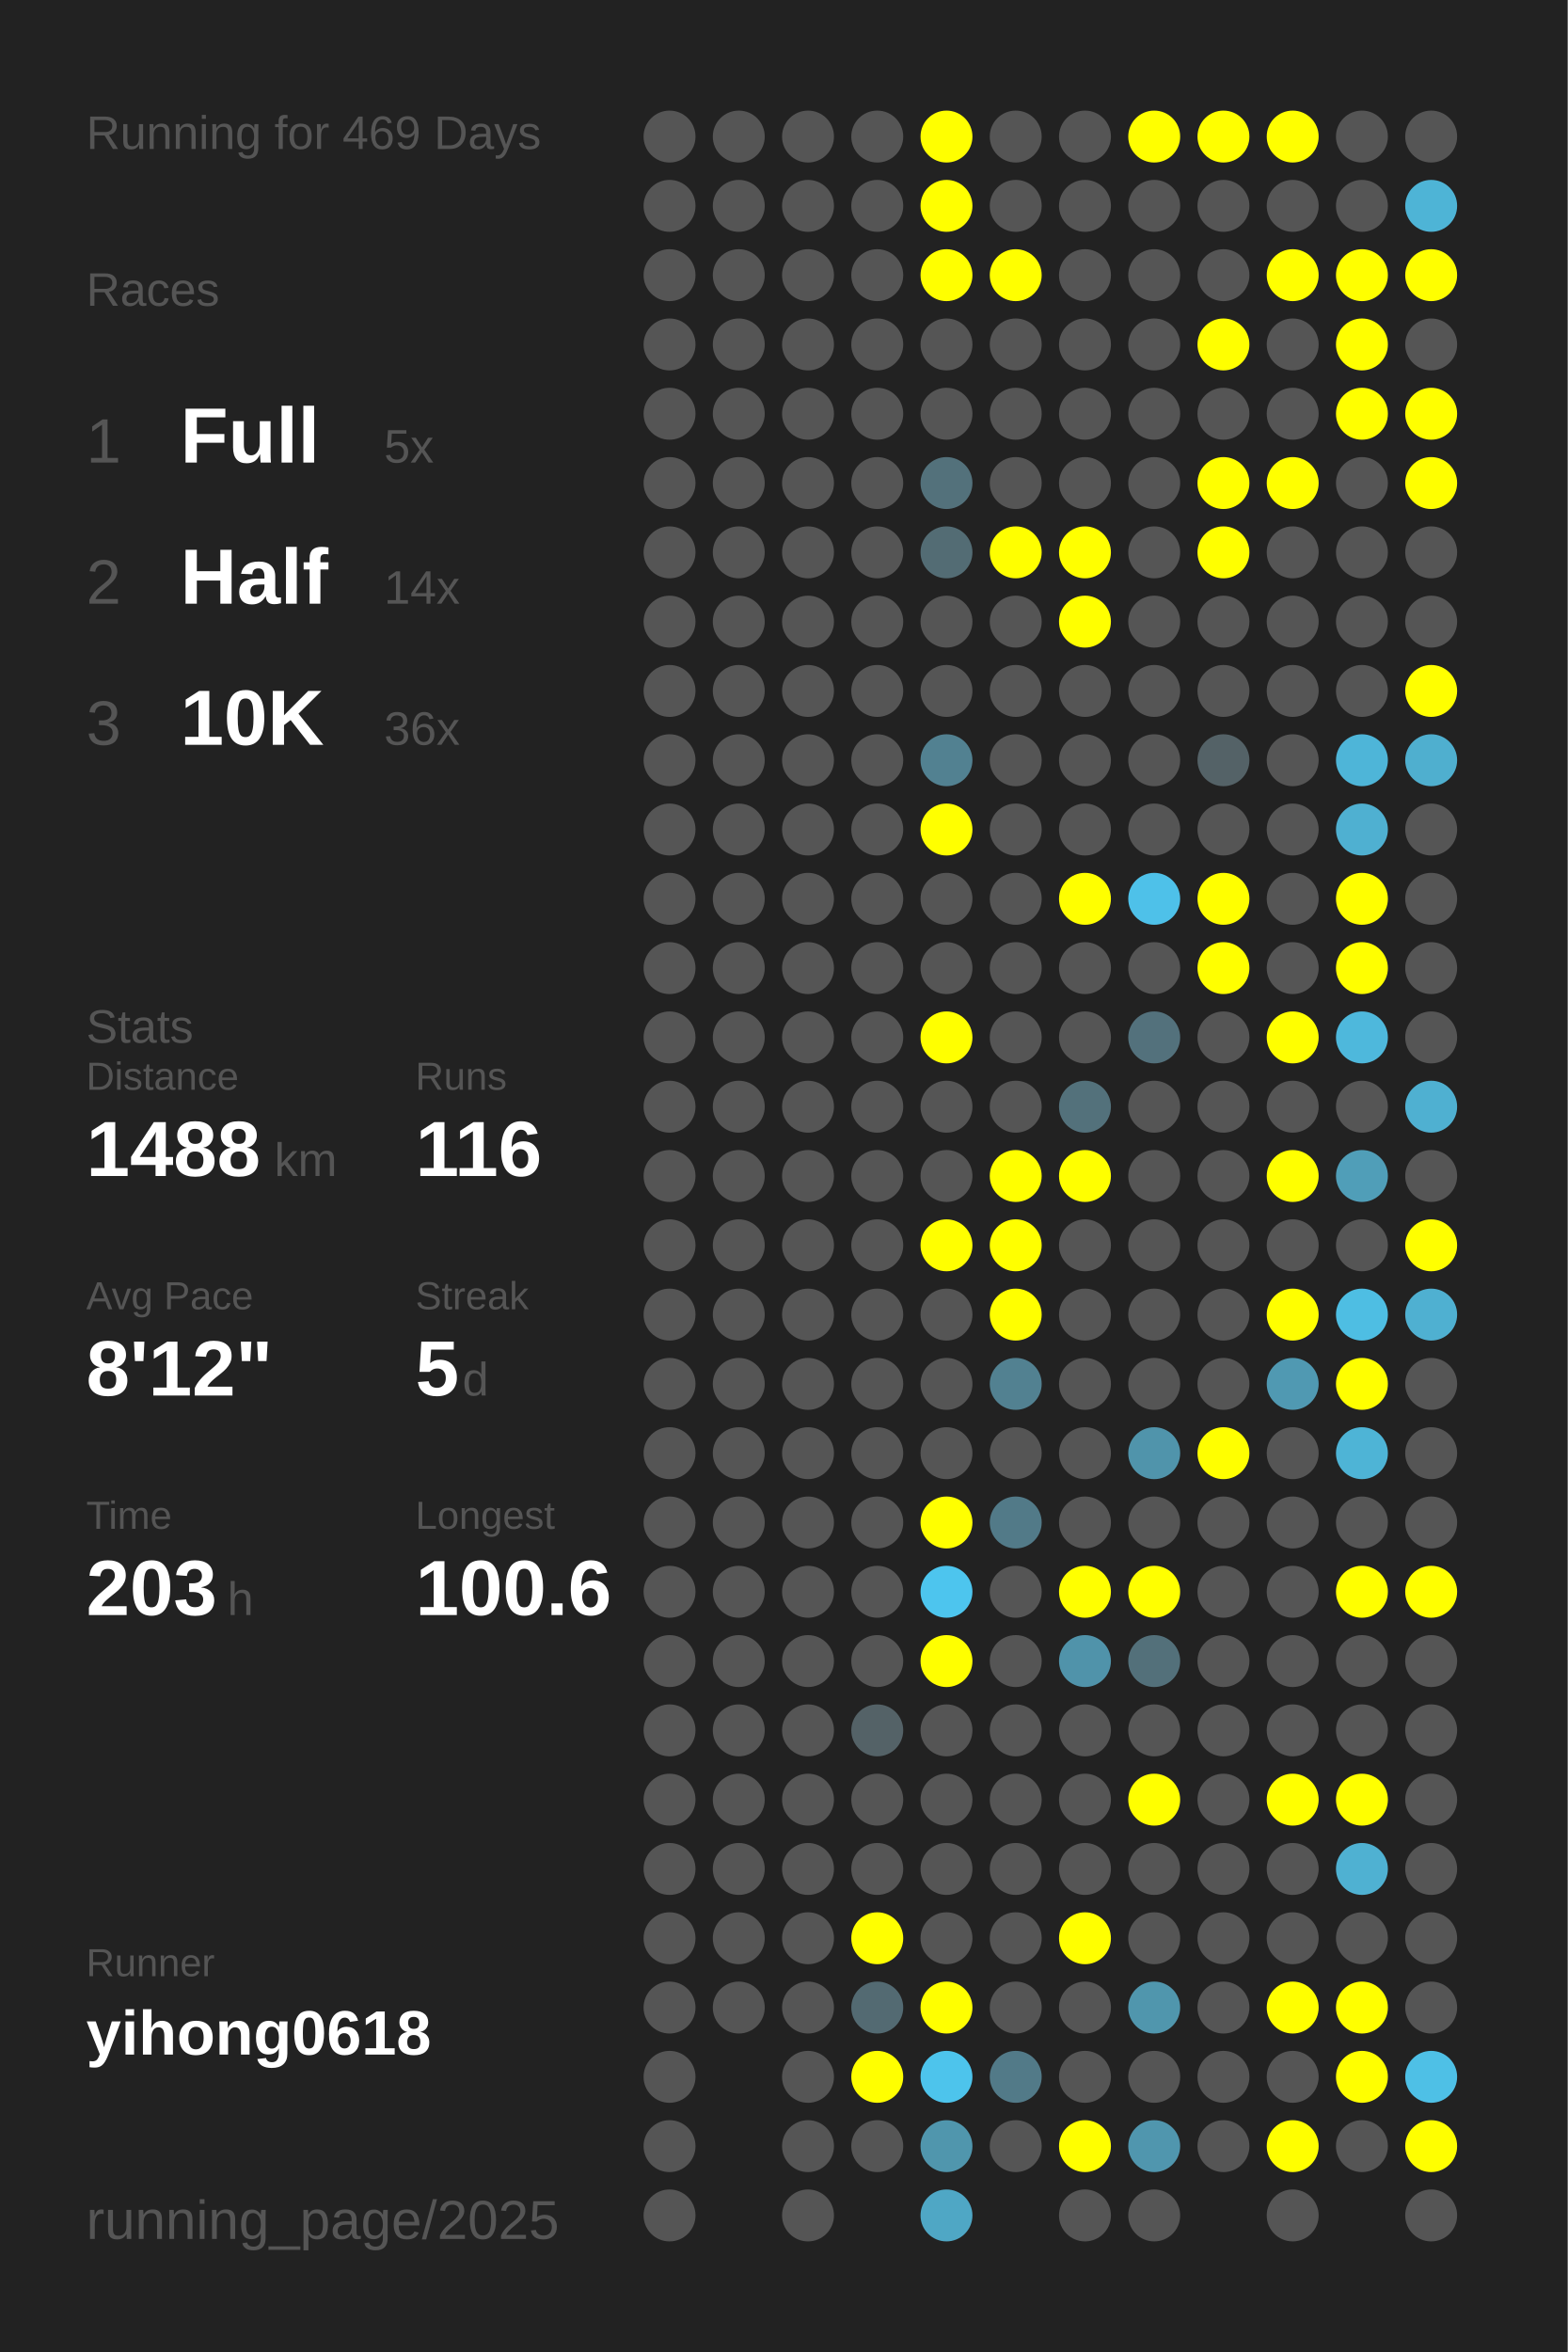
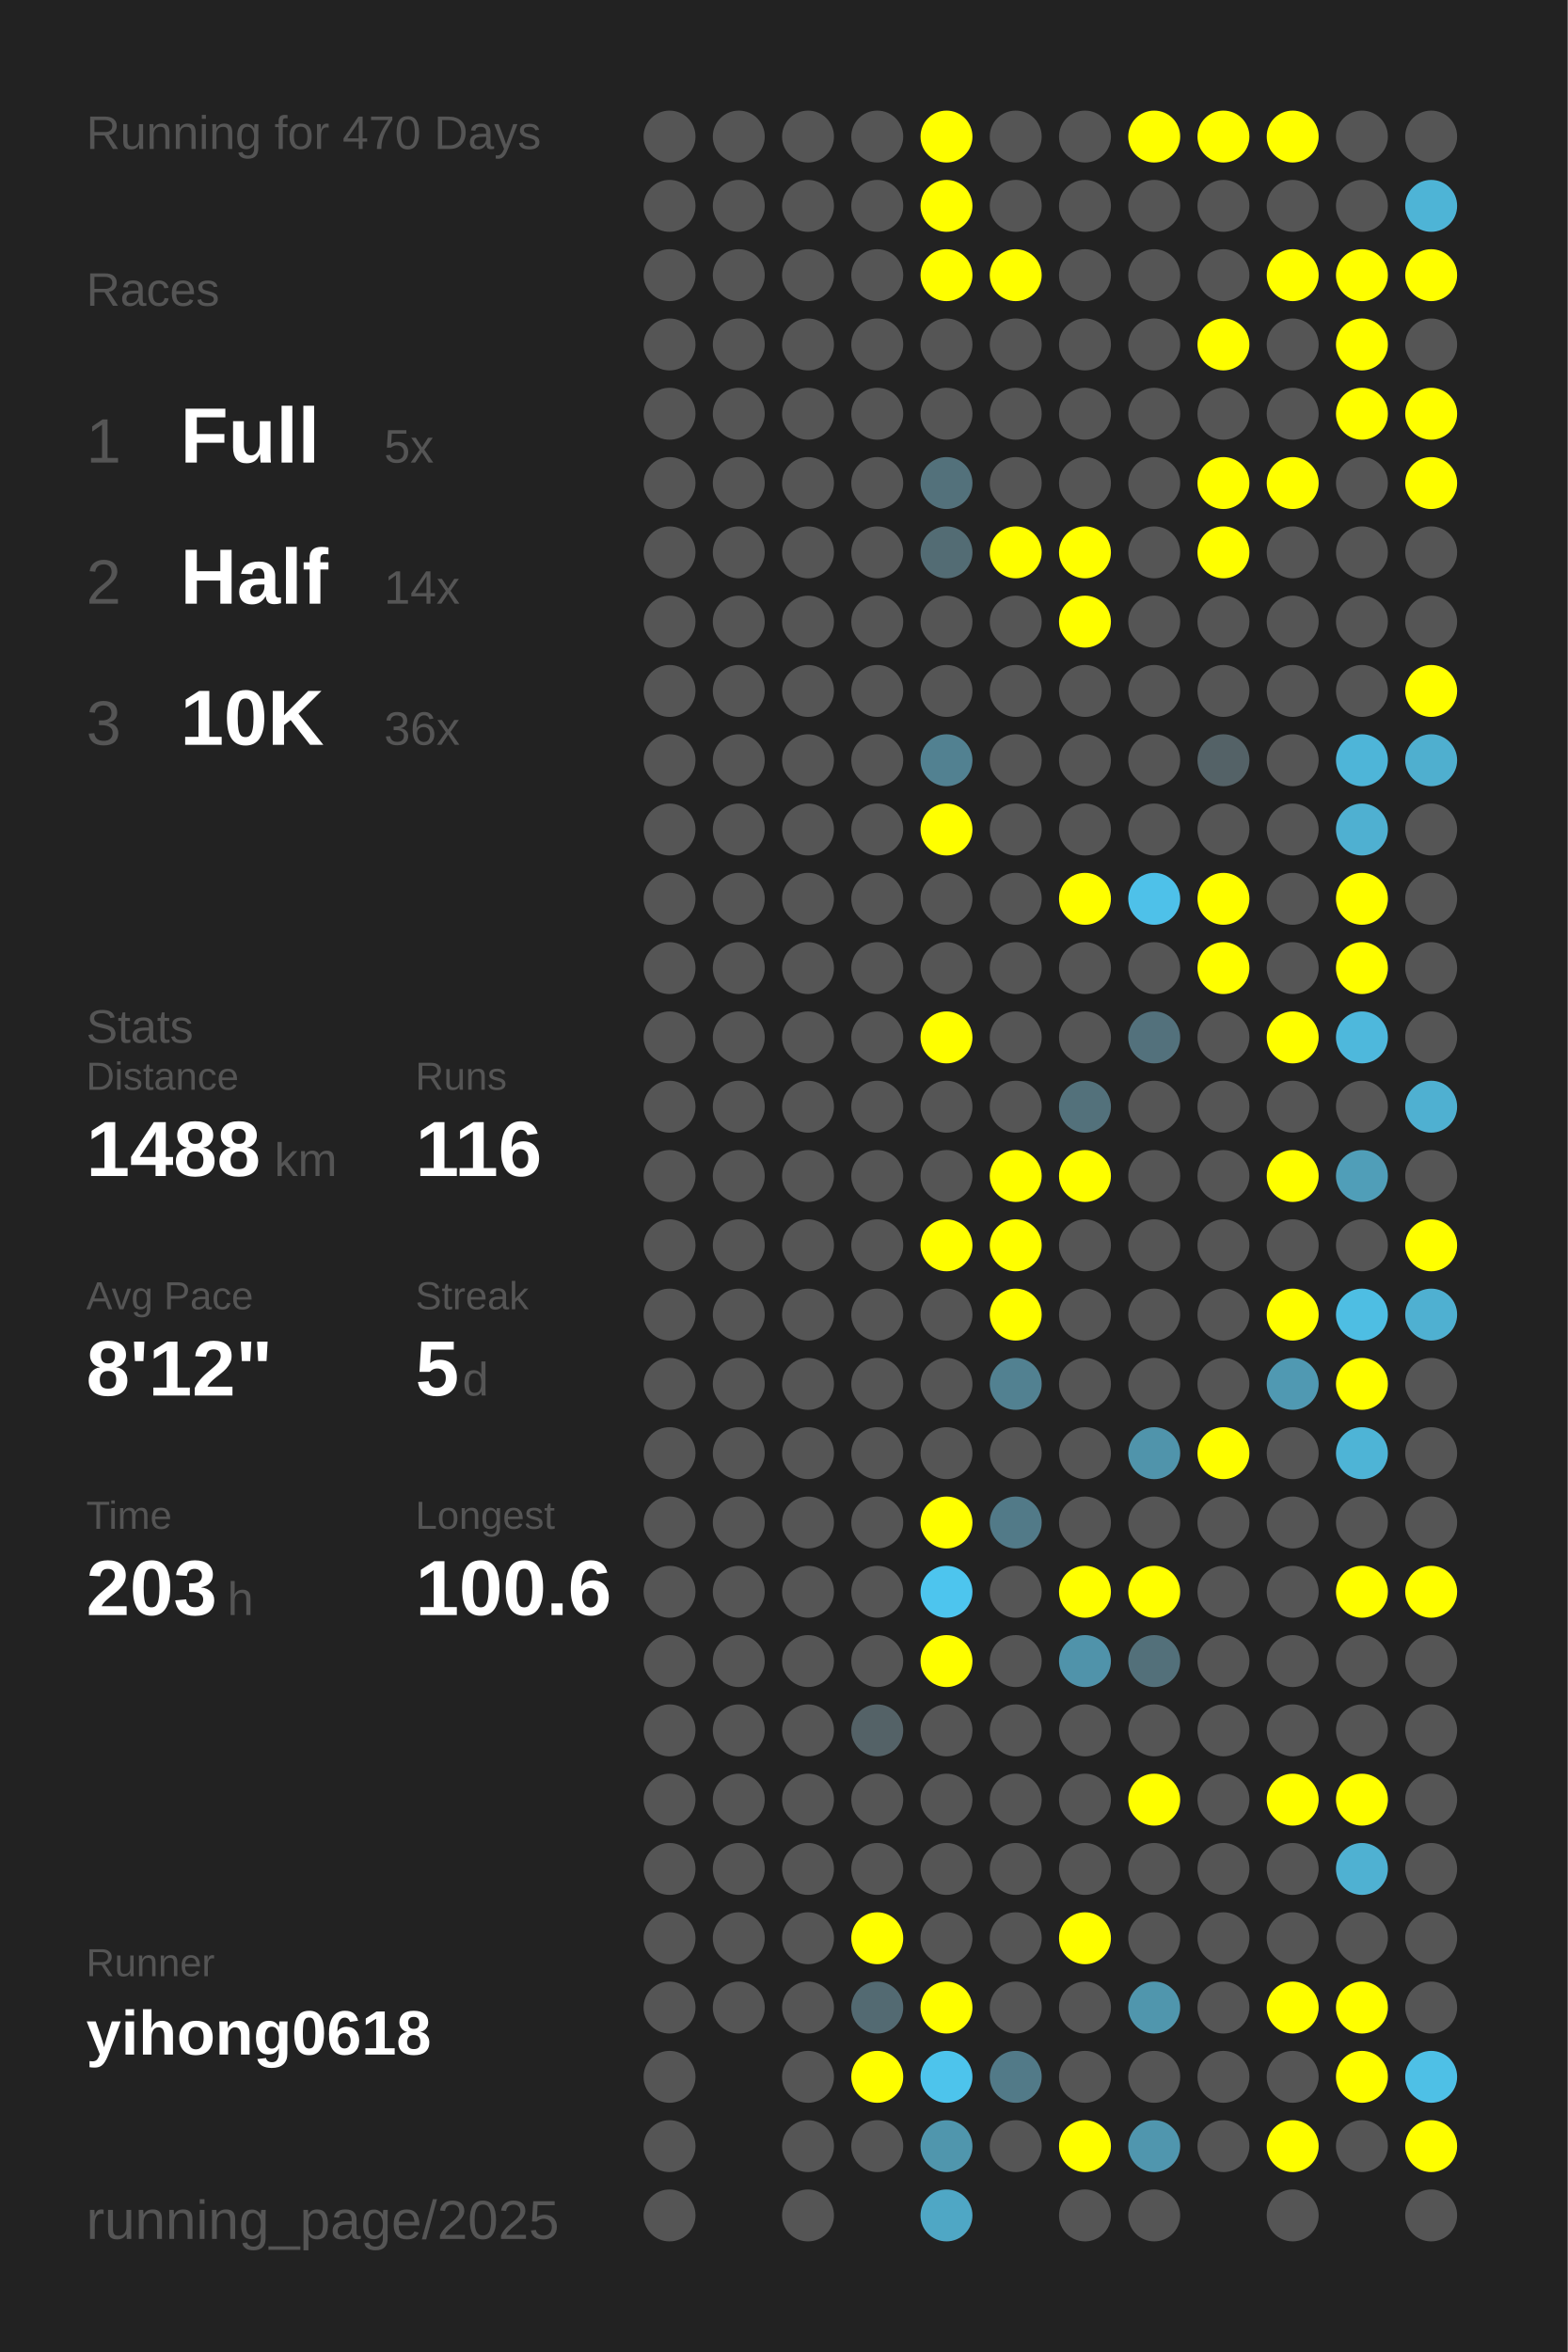
<svg xmlns="http://www.w3.org/2000/svg" baseProfile="full" height="300mm" version="1.1" viewBox="0,0,200,300" width="200mm">
  <defs />
  <rect fill="#222222" height="300" width="200" x="0" y="0" />
-   <text fill="#555555" style="font-size:6px; font-family:Arial;" x="11" y="19">Running for 469 Days</text>
+   <text fill="#555555" style="font-size:6px; font-family:Arial;" x="11" y="19">Running for 470 Days</text>
  <text fill="#555555" style="font-size:6px; font-family:Arial;" x="11" y="39">Races</text>
  <text fill="#555555" style="font-size:8px; font-family:Arial;" x="11" y="59">1</text>
  <text fill="#FFFFFF" style="font-size:10px; font-family:Arial; font-weight:bold;" x="23" y="59">Full</text>
  <text fill="#555555" style="font-size:6px; font-family:Arial;" x="49" y="59">5x</text>
  <text fill="#555555" style="font-size:8px; font-family:Arial;" x="11" y="77">2</text>
  <text fill="#FFFFFF" style="font-size:10px; font-family:Arial; font-weight:bold;" x="23" y="77">Half</text>
  <text fill="#555555" style="font-size:6px; font-family:Arial;" x="49" y="77">14x</text>
  <text fill="#555555" style="font-size:8px; font-family:Arial;" x="11" y="95">3</text>
  <text fill="#FFFFFF" style="font-size:10px; font-family:Arial; font-weight:bold;" x="23" y="95">10K</text>
  <text fill="#555555" style="font-size:6px; font-family:Arial;" x="49" y="95">36x</text>
  <text fill="#555555" style="font-size:6px; font-family:Arial;" x="11" y="133">Stats</text>
  <text fill="#555555" style="font-size:5px; font-family:Arial;" x="11" y="139">Distance</text>
  <text fill="#FFFFFF" style="font-size:10px; font-family:Arial; font-weight:bold;" x="11" y="150">1488</text>
  <text fill="#555555" style="font-size:6px; font-family:Arial;" x="35" y="150">km</text>
  <text fill="#555555" style="font-size:5px; font-family:Arial;" x="53" y="139">Runs</text>
  <text fill="#FFFFFF" style="font-size:10px; font-family:Arial; font-weight:bold;" x="53" y="150">116</text>
  <text fill="#555555" style="font-size:5px; font-family:Arial;" x="11" y="167">Avg Pace</text>
  <text fill="#FFFFFF" style="font-size:10px; font-family:Arial; font-weight:bold;" x="11" y="178">8'12"</text>
  <text fill="#555555" style="font-size:5px; font-family:Arial;" x="53" y="167">Streak</text>
  <text fill="#FFFFFF" style="font-size:10px; font-family:Arial; font-weight:bold;" x="53" y="178">5</text>
  <text fill="#555555" style="font-size:6px; font-family:Arial;" x="59" y="178">d</text>
  <text fill="#555555" style="font-size:5px; font-family:Arial;" x="11" y="195">Time</text>
  <text fill="#FFFFFF" style="font-size:10px; font-family:Arial; font-weight:bold;" x="11" y="206">203</text>
  <text fill="#555555" style="font-size:6px; font-family:Arial;" x="29" y="206">h</text>
  <text fill="#555555" style="font-size:5px; font-family:Arial;" x="53" y="195">Longest</text>
  <text fill="#FFFFFF" style="font-size:10px; font-family:Arial; font-weight:bold;" x="53" y="206">100.6</text>
  <text fill="#555555" style="font-size:5px; font-family:Arial;" x="11" y="252.065">Runner</text>
  <text fill="#FFFFFF" style="font-size:8px; font-family:Arial; font-weight:bold;" x="11" y="262.065">yihong0618</text>
  <text fill="#555555" style="font-size:7px; font-family:Arial;" x="11" y="285.581">running_page/2025</text>
  <circle cx="85.417" cy="17.419" fill="#555555" r="3.312" />
  <circle cx="85.417" cy="26.258" fill="#555555" r="3.312" />
  <circle cx="85.417" cy="35.097" fill="#555555" r="3.312" />
  <circle cx="85.417" cy="43.935" fill="#555555" r="3.312" />
  <circle cx="85.417" cy="52.774" fill="#555555" r="3.312" />
  <circle cx="85.417" cy="61.613" fill="#555555" r="3.312" />
  <circle cx="85.417" cy="70.452" fill="#555555" r="3.312" />
  <circle cx="85.417" cy="79.29" fill="#555555" r="3.312" />
  <circle cx="85.417" cy="88.129" fill="#555555" r="3.312" />
  <circle cx="85.417" cy="96.968" fill="#555555" r="3.312" />
  <circle cx="85.417" cy="105.806" fill="#555555" r="3.312" />
  <circle cx="85.417" cy="114.645" fill="#555555" r="3.312" />
  <circle cx="85.417" cy="123.484" fill="#555555" r="3.312" />
  <circle cx="85.417" cy="132.323" fill="#555555" r="3.312" />
  <circle cx="85.417" cy="141.161" fill="#555555" r="3.312" />
  <circle cx="85.417" cy="150" fill="#555555" r="3.312" />
  <circle cx="85.417" cy="158.839" fill="#555555" r="3.312" />
  <circle cx="85.417" cy="167.677" fill="#555555" r="3.312" />
  <circle cx="85.417" cy="176.516" fill="#555555" r="3.312" />
  <circle cx="85.417" cy="185.355" fill="#555555" r="3.312" />
  <circle cx="85.417" cy="194.194" fill="#555555" r="3.312" />
  <circle cx="85.417" cy="203.032" fill="#555555" r="3.312" />
  <circle cx="85.417" cy="211.871" fill="#555555" r="3.312" />
  <circle cx="85.417" cy="220.71" fill="#555555" r="3.312" />
  <circle cx="85.417" cy="229.548" fill="#555555" r="3.312" />
  <circle cx="85.417" cy="238.387" fill="#555555" r="3.312" />
  <circle cx="85.417" cy="247.226" fill="#555555" r="3.312" />
  <circle cx="85.417" cy="256.065" fill="#555555" r="3.312" />
  <circle cx="85.417" cy="264.903" fill="#555555" r="3.312" />
  <circle cx="85.417" cy="273.742" fill="#555555" r="3.312" />
  <circle cx="85.417" cy="282.581" fill="#555555" r="3.312" />
  <circle cx="94.25" cy="17.419" fill="#555555" r="3.312" />
  <circle cx="94.25" cy="26.258" fill="#555555" r="3.312" />
  <circle cx="94.25" cy="35.097" fill="#555555" r="3.312" />
  <circle cx="94.25" cy="43.935" fill="#555555" r="3.312" />
  <circle cx="94.25" cy="52.774" fill="#555555" r="3.312" />
  <circle cx="94.25" cy="61.613" fill="#555555" r="3.312" />
  <circle cx="94.25" cy="70.452" fill="#555555" r="3.312" />
  <circle cx="94.25" cy="79.29" fill="#555555" r="3.312" />
  <circle cx="94.25" cy="88.129" fill="#555555" r="3.312" />
  <circle cx="94.25" cy="96.968" fill="#555555" r="3.312" />
  <circle cx="94.25" cy="105.806" fill="#555555" r="3.312" />
  <circle cx="94.25" cy="114.645" fill="#555555" r="3.312" />
  <circle cx="94.25" cy="123.484" fill="#555555" r="3.312" />
  <circle cx="94.25" cy="132.323" fill="#555555" r="3.312" />
  <circle cx="94.25" cy="141.161" fill="#555555" r="3.312" />
  <circle cx="94.25" cy="150" fill="#555555" r="3.312" />
  <circle cx="94.25" cy="158.839" fill="#555555" r="3.312" />
  <circle cx="94.25" cy="167.677" fill="#555555" r="3.312" />
  <circle cx="94.25" cy="176.516" fill="#555555" r="3.312" />
  <circle cx="94.25" cy="185.355" fill="#555555" r="3.312" />
  <circle cx="94.25" cy="194.194" fill="#555555" r="3.312" />
  <circle cx="94.25" cy="203.032" fill="#555555" r="3.312" />
  <circle cx="94.25" cy="211.871" fill="#555555" r="3.312" />
  <circle cx="94.25" cy="220.71" fill="#555555" r="3.312" />
  <circle cx="94.25" cy="229.548" fill="#555555" r="3.312" />
  <circle cx="94.25" cy="238.387" fill="#555555" r="3.312" />
  <circle cx="94.25" cy="247.226" fill="#555555" r="3.312" />
  <circle cx="94.25" cy="256.065" fill="#555555" r="3.312" />
  <circle cx="103.083" cy="17.419" fill="#555555" r="3.312" />
  <circle cx="103.083" cy="26.258" fill="#555555" r="3.312" />
  <circle cx="103.083" cy="35.097" fill="#555555" r="3.312" />
  <circle cx="103.083" cy="43.935" fill="#555555" r="3.312" />
  <circle cx="103.083" cy="52.774" fill="#555555" r="3.312" />
  <circle cx="103.083" cy="61.613" fill="#555555" r="3.312" />
  <circle cx="103.083" cy="70.452" fill="#555555" r="3.312" />
  <circle cx="103.083" cy="79.29" fill="#555555" r="3.312" />
  <circle cx="103.083" cy="88.129" fill="#555555" r="3.312" />
  <circle cx="103.083" cy="96.968" fill="#555555" r="3.312" />
  <circle cx="103.083" cy="105.806" fill="#555555" r="3.312" />
  <circle cx="103.083" cy="114.645" fill="#555555" r="3.312" />
  <circle cx="103.083" cy="123.484" fill="#555555" r="3.312" />
  <circle cx="103.083" cy="132.323" fill="#555555" r="3.312" />
  <circle cx="103.083" cy="141.161" fill="#555555" r="3.312" />
  <circle cx="103.083" cy="150" fill="#555555" r="3.312" />
  <circle cx="103.083" cy="158.839" fill="#555555" r="3.312" />
  <circle cx="103.083" cy="167.677" fill="#555555" r="3.312" />
  <circle cx="103.083" cy="176.516" fill="#555555" r="3.312" />
  <circle cx="103.083" cy="185.355" fill="#555555" r="3.312" />
  <circle cx="103.083" cy="194.194" fill="#555555" r="3.312" />
  <circle cx="103.083" cy="203.032" fill="#555555" r="3.312" />
  <circle cx="103.083" cy="211.871" fill="#555555" r="3.312" />
  <circle cx="103.083" cy="220.71" fill="#555555" r="3.312" />
  <circle cx="103.083" cy="229.548" fill="#555555" r="3.312" />
  <circle cx="103.083" cy="238.387" fill="#555555" r="3.312" />
  <circle cx="103.083" cy="247.226" fill="#555555" r="3.312" />
  <circle cx="103.083" cy="256.065" fill="#555555" r="3.312" />
  <circle cx="103.083" cy="264.903" fill="#555555" r="3.312" />
  <circle cx="103.083" cy="273.742" fill="#555555" r="3.312" />
  <circle cx="103.083" cy="282.581" fill="#555555" r="3.312" />
  <circle cx="111.917" cy="17.419" fill="#555555" r="3.312" />
  <circle cx="111.917" cy="26.258" fill="#555555" r="3.312" />
  <circle cx="111.917" cy="35.097" fill="#555555" r="3.312" />
  <circle cx="111.917" cy="43.935" fill="#555555" r="3.312" />
  <circle cx="111.917" cy="52.774" fill="#555555" r="3.312" />
  <circle cx="111.917" cy="61.613" fill="#555555" r="3.312" />
  <circle cx="111.917" cy="70.452" fill="#555555" r="3.312" />
  <circle cx="111.917" cy="79.29" fill="#555555" r="3.312" />
  <circle cx="111.917" cy="88.129" fill="#555555" r="3.312" />
  <circle cx="111.917" cy="96.968" fill="#555555" r="3.312" />
  <circle cx="111.917" cy="105.806" fill="#555555" r="3.312" />
  <circle cx="111.917" cy="114.645" fill="#555555" r="3.312" />
  <circle cx="111.917" cy="123.484" fill="#555555" r="3.312" />
  <circle cx="111.917" cy="132.323" fill="#555555" r="3.312" />
  <circle cx="111.917" cy="141.161" fill="#555555" r="3.312" />
  <circle cx="111.917" cy="150" fill="#555555" r="3.312" />
  <circle cx="111.917" cy="158.839" fill="#555555" r="3.312" />
  <circle cx="111.917" cy="167.677" fill="#555555" r="3.312" />
  <circle cx="111.917" cy="176.516" fill="#555555" r="3.312" />
  <circle cx="111.917" cy="185.355" fill="#555555" r="3.312" />
  <circle cx="111.917" cy="194.194" fill="#555555" r="3.312" />
  <circle cx="111.917" cy="203.032" fill="#555555" r="3.312" />
  <circle cx="111.917" cy="211.871" fill="#555555" r="3.312" />
  <circle cx="111.917" cy="220.71" fill="#546267" r="3.312" />
  <circle cx="111.917" cy="229.548" fill="#555555" r="3.312" />
  <circle cx="111.917" cy="238.387" fill="#555555" r="3.312" />
  <circle cx="111.917" cy="247.226" fill="#FFFF00" r="3.312" />
  <circle cx="111.917" cy="256.065" fill="#536a72" r="3.312" />
  <circle cx="111.917" cy="264.903" fill="#FFFF00" r="3.312" />
  <circle cx="111.917" cy="273.742" fill="#555555" r="3.312" />
  <circle cx="120.75" cy="17.419" fill="#FFFF00" r="3.312" />
  <circle cx="120.75" cy="26.258" fill="#FFFF00" r="3.312" />
  <circle cx="120.75" cy="35.097" fill="#FFFF00" r="3.312" />
  <circle cx="120.75" cy="43.935" fill="#555555" r="3.312" />
  <circle cx="120.75" cy="52.774" fill="#555555" r="3.312" />
  <circle cx="120.75" cy="61.613" fill="#53717b" r="3.312" />
  <circle cx="120.75" cy="70.452" fill="#536c74" r="3.312" />
  <circle cx="120.75" cy="79.29" fill="#555555" r="3.312" />
  <circle cx="120.75" cy="88.129" fill="#555555" r="3.312" />
  <circle cx="120.75" cy="96.968" fill="#528191" r="3.312" />
  <circle cx="120.75" cy="105.806" fill="#FFFF00" r="3.312" />
  <circle cx="120.75" cy="114.645" fill="#555555" r="3.312" />
  <circle cx="120.75" cy="123.484" fill="#555555" r="3.312" />
  <circle cx="120.75" cy="132.323" fill="#FFFF00" r="3.312" />
  <circle cx="120.75" cy="141.161" fill="#555555" r="3.312" />
  <circle cx="120.75" cy="150" fill="#555555" r="3.312" />
  <circle cx="120.75" cy="158.839" fill="#FFFF00" r="3.312" />
  <circle cx="120.75" cy="167.677" fill="#555555" r="3.312" />
  <circle cx="120.75" cy="176.516" fill="#555555" r="3.312" />
  <circle cx="120.75" cy="185.355" fill="#555555" r="3.312" />
  <circle cx="120.75" cy="194.194" fill="#FFFF00" r="3.312" />
  <circle cx="120.75" cy="203.032" fill="#4dc5ee" r="3.312" />
  <circle cx="120.75" cy="211.871" fill="#FFFF00" r="3.312" />
  <circle cx="120.75" cy="220.71" fill="#555555" r="3.312" />
  <circle cx="120.75" cy="229.548" fill="#555555" r="3.312" />
  <circle cx="120.75" cy="238.387" fill="#555555" r="3.312" />
  <circle cx="120.75" cy="247.226" fill="#555555" r="3.312" />
  <circle cx="120.75" cy="256.065" fill="#FFFF00" r="3.312" />
  <circle cx="120.75" cy="264.903" fill="#4dc4ec" r="3.312" />
  <circle cx="120.75" cy="273.742" fill="#5096ad" r="3.312" />
  <circle cx="120.75" cy="282.581" fill="#4fa7c5" r="3.312" />
  <circle cx="129.583" cy="17.419" fill="#555555" r="3.312" />
  <circle cx="129.583" cy="26.258" fill="#555555" r="3.312" />
  <circle cx="129.583" cy="35.097" fill="#FFFF00" r="3.312" />
  <circle cx="129.583" cy="43.935" fill="#555555" r="3.312" />
  <circle cx="129.583" cy="52.774" fill="#555555" r="3.312" />
  <circle cx="129.583" cy="61.613" fill="#555555" r="3.312" />
  <circle cx="129.583" cy="70.452" fill="#FFFF00" r="3.312" />
  <circle cx="129.583" cy="79.29" fill="#555555" r="3.312" />
  <circle cx="129.583" cy="88.129" fill="#555555" r="3.312" />
  <circle cx="129.583" cy="96.968" fill="#555555" r="3.312" />
  <circle cx="129.583" cy="105.806" fill="#555555" r="3.312" />
  <circle cx="129.583" cy="114.645" fill="#555555" r="3.312" />
  <circle cx="129.583" cy="123.484" fill="#555555" r="3.312" />
  <circle cx="129.583" cy="132.323" fill="#555555" r="3.312" />
  <circle cx="129.583" cy="141.161" fill="#555555" r="3.312" />
  <circle cx="129.583" cy="150" fill="#FFFF00" r="3.312" />
  <circle cx="129.583" cy="158.839" fill="#FFFF00" r="3.312" />
  <circle cx="129.583" cy="167.677" fill="#FFFF00" r="3.312" />
  <circle cx="129.583" cy="176.516" fill="#528191" r="3.312" />
  <circle cx="129.583" cy="185.355" fill="#555555" r="3.312" />
  <circle cx="129.583" cy="194.194" fill="#527a88" r="3.312" />
  <circle cx="129.583" cy="203.032" fill="#555555" r="3.312" />
  <circle cx="129.583" cy="211.871" fill="#555555" r="3.312" />
  <circle cx="129.583" cy="220.71" fill="#555555" r="3.312" />
  <circle cx="129.583" cy="229.548" fill="#555555" r="3.312" />
  <circle cx="129.583" cy="238.387" fill="#555555" r="3.312" />
  <circle cx="129.583" cy="247.226" fill="#555555" r="3.312" />
  <circle cx="129.583" cy="256.065" fill="#555555" r="3.312" />
  <circle cx="129.583" cy="264.903" fill="#527a88" r="3.312" />
  <circle cx="129.583" cy="273.742" fill="#555555" r="3.312" />
  <circle cx="138.417" cy="17.419" fill="#555555" r="3.312" />
  <circle cx="138.417" cy="26.258" fill="#555555" r="3.312" />
  <circle cx="138.417" cy="35.097" fill="#555555" r="3.312" />
  <circle cx="138.417" cy="43.935" fill="#555555" r="3.312" />
  <circle cx="138.417" cy="52.774" fill="#555555" r="3.312" />
  <circle cx="138.417" cy="61.613" fill="#555555" r="3.312" />
  <circle cx="138.417" cy="70.452" fill="#FFFF00" r="3.312" />
  <circle cx="138.417" cy="79.29" fill="#FFFF00" r="3.312" />
  <circle cx="138.417" cy="88.129" fill="#555555" r="3.312" />
  <circle cx="138.417" cy="96.968" fill="#555555" r="3.312" />
  <circle cx="138.417" cy="105.806" fill="#555555" r="3.312" />
  <circle cx="138.417" cy="114.645" fill="#FFFF00" r="3.312" />
  <circle cx="138.417" cy="123.484" fill="#555555" r="3.312" />
  <circle cx="138.417" cy="132.323" fill="#555555" r="3.312" />
  <circle cx="138.417" cy="141.161" fill="#53717b" r="3.312" />
  <circle cx="138.417" cy="150" fill="#FFFF00" r="3.312" />
  <circle cx="138.417" cy="158.839" fill="#555555" r="3.312" />
  <circle cx="138.417" cy="167.677" fill="#555555" r="3.312" />
  <circle cx="138.417" cy="176.516" fill="#555555" r="3.312" />
  <circle cx="138.417" cy="185.355" fill="#555555" r="3.312" />
  <circle cx="138.417" cy="194.194" fill="#555555" r="3.312" />
  <circle cx="138.417" cy="203.032" fill="#FFFF00" r="3.312" />
  <circle cx="138.417" cy="211.871" fill="#5093aa" r="3.312" />
  <circle cx="138.417" cy="220.71" fill="#555555" r="3.312" />
  <circle cx="138.417" cy="229.548" fill="#555555" r="3.312" />
  <circle cx="138.417" cy="238.387" fill="#555555" r="3.312" />
  <circle cx="138.417" cy="247.226" fill="#FFFF00" r="3.312" />
  <circle cx="138.417" cy="256.065" fill="#555555" r="3.312" />
  <circle cx="138.417" cy="264.903" fill="#555555" r="3.312" />
  <circle cx="138.417" cy="273.742" fill="#FFFF00" r="3.312" />
  <circle cx="138.417" cy="282.581" fill="#555555" r="3.312" />
  <circle cx="147.25" cy="17.419" fill="#FFFF00" r="3.312" />
  <circle cx="147.25" cy="26.258" fill="#555555" r="3.312" />
  <circle cx="147.25" cy="35.097" fill="#555555" r="3.312" />
  <circle cx="147.25" cy="43.935" fill="#555555" r="3.312" />
  <circle cx="147.25" cy="52.774" fill="#555555" r="3.312" />
  <circle cx="147.25" cy="61.613" fill="#555555" r="3.312" />
  <circle cx="147.25" cy="70.452" fill="#555555" r="3.312" />
  <circle cx="147.25" cy="79.29" fill="#555555" r="3.312" />
  <circle cx="147.25" cy="88.129" fill="#555555" r="3.312" />
  <circle cx="147.25" cy="96.968" fill="#555555" r="3.312" />
  <circle cx="147.25" cy="105.806" fill="#555555" r="3.312" />
  <circle cx="147.25" cy="114.645" fill="#4ec1e9" r="3.312" />
  <circle cx="147.25" cy="123.484" fill="#555555" r="3.312" />
  <circle cx="147.25" cy="132.323" fill="#53717c" r="3.312" />
  <circle cx="147.25" cy="141.161" fill="#555555" r="3.312" />
  <circle cx="147.25" cy="150" fill="#555555" r="3.312" />
  <circle cx="147.25" cy="158.839" fill="#555555" r="3.312" />
  <circle cx="147.25" cy="167.677" fill="#555555" r="3.312" />
  <circle cx="147.25" cy="176.516" fill="#555555" r="3.312" />
  <circle cx="147.25" cy="185.355" fill="#5094ab" r="3.312" />
  <circle cx="147.25" cy="194.194" fill="#555555" r="3.312" />
  <circle cx="147.25" cy="203.032" fill="#FFFF00" r="3.312" />
  <circle cx="147.25" cy="211.871" fill="#53707a" r="3.312" />
  <circle cx="147.25" cy="220.71" fill="#555555" r="3.312" />
  <circle cx="147.25" cy="229.548" fill="#FFFF00" r="3.312" />
  <circle cx="147.25" cy="238.387" fill="#555555" r="3.312" />
  <circle cx="147.25" cy="247.226" fill="#555555" r="3.312" />
  <circle cx="147.25" cy="256.065" fill="#5096ad" r="3.312" />
  <circle cx="147.25" cy="264.903" fill="#555555" r="3.312" />
  <circle cx="147.25" cy="273.742" fill="#5096ae" r="3.312" />
  <circle cx="147.25" cy="282.581" fill="#555555" r="3.312" />
  <circle cx="156.083" cy="17.419" fill="#FFFF00" r="3.312" />
  <circle cx="156.083" cy="26.258" fill="#555555" r="3.312" />
  <circle cx="156.083" cy="35.097" fill="#555555" r="3.312" />
  <circle cx="156.083" cy="43.935" fill="#FFFF00" r="3.312" />
  <circle cx="156.083" cy="52.774" fill="#555555" r="3.312" />
  <circle cx="156.083" cy="61.613" fill="#FFFF00" r="3.312" />
  <circle cx="156.083" cy="70.452" fill="#FFFF00" r="3.312" />
  <circle cx="156.083" cy="79.29" fill="#555555" r="3.312" />
  <circle cx="156.083" cy="88.129" fill="#555555" r="3.312" />
  <circle cx="156.083" cy="96.968" fill="#546267" r="3.312" />
  <circle cx="156.083" cy="105.806" fill="#555555" r="3.312" />
  <circle cx="156.083" cy="114.645" fill="#FFFF00" r="3.312" />
  <circle cx="156.083" cy="123.484" fill="#FFFF00" r="3.312" />
  <circle cx="156.083" cy="132.323" fill="#555555" r="3.312" />
  <circle cx="156.083" cy="141.161" fill="#555555" r="3.312" />
  <circle cx="156.083" cy="150" fill="#555555" r="3.312" />
  <circle cx="156.083" cy="158.839" fill="#555555" r="3.312" />
  <circle cx="156.083" cy="167.677" fill="#555555" r="3.312" />
  <circle cx="156.083" cy="176.516" fill="#555555" r="3.312" />
  <circle cx="156.083" cy="185.355" fill="#FFFF00" r="3.312" />
  <circle cx="156.083" cy="194.194" fill="#555555" r="3.312" />
  <circle cx="156.083" cy="203.032" fill="#555555" r="3.312" />
  <circle cx="156.083" cy="211.871" fill="#555555" r="3.312" />
  <circle cx="156.083" cy="220.71" fill="#555555" r="3.312" />
  <circle cx="156.083" cy="229.548" fill="#555555" r="3.312" />
  <circle cx="156.083" cy="238.387" fill="#555555" r="3.312" />
  <circle cx="156.083" cy="247.226" fill="#555555" r="3.312" />
  <circle cx="156.083" cy="256.065" fill="#555555" r="3.312" />
  <circle cx="156.083" cy="264.903" fill="#555555" r="3.312" />
  <circle cx="156.083" cy="273.742" fill="#555555" r="3.312" />
  <circle cx="164.917" cy="17.419" fill="#FFFF00" r="3.312" />
  <circle cx="164.917" cy="26.258" fill="#555555" r="3.312" />
  <circle cx="164.917" cy="35.097" fill="#FFFF00" r="3.312" />
  <circle cx="164.917" cy="43.935" fill="#555555" r="3.312" />
  <circle cx="164.917" cy="52.774" fill="#555555" r="3.312" />
  <circle cx="164.917" cy="61.613" fill="#FFFF00" r="3.312" />
  <circle cx="164.917" cy="70.452" fill="#555555" r="3.312" />
  <circle cx="164.917" cy="79.29" fill="#555555" r="3.312" />
  <circle cx="164.917" cy="88.129" fill="#555555" r="3.312" />
  <circle cx="164.917" cy="96.968" fill="#555555" r="3.312" />
  <circle cx="164.917" cy="105.806" fill="#555555" r="3.312" />
  <circle cx="164.917" cy="114.645" fill="#555555" r="3.312" />
  <circle cx="164.917" cy="123.484" fill="#555555" r="3.312" />
  <circle cx="164.917" cy="132.323" fill="#FFFF00" r="3.312" />
  <circle cx="164.917" cy="141.161" fill="#555555" r="3.312" />
  <circle cx="164.917" cy="150" fill="#FFFF00" r="3.312" />
  <circle cx="164.917" cy="158.839" fill="#555555" r="3.312" />
  <circle cx="164.917" cy="167.677" fill="#FFFF00" r="3.312" />
  <circle cx="164.917" cy="176.516" fill="#5099b2" r="3.312" />
  <circle cx="164.917" cy="185.355" fill="#555555" r="3.312" />
  <circle cx="164.917" cy="194.194" fill="#555555" r="3.312" />
  <circle cx="164.917" cy="203.032" fill="#555555" r="3.312" />
  <circle cx="164.917" cy="211.871" fill="#555555" r="3.312" />
  <circle cx="164.917" cy="220.71" fill="#555555" r="3.312" />
  <circle cx="164.917" cy="229.548" fill="#FFFF00" r="3.312" />
  <circle cx="164.917" cy="238.387" fill="#555555" r="3.312" />
  <circle cx="164.917" cy="247.226" fill="#555555" r="3.312" />
  <circle cx="164.917" cy="256.065" fill="#FFFF00" r="3.312" />
  <circle cx="164.917" cy="264.903" fill="#555555" r="3.312" />
  <circle cx="164.917" cy="273.742" fill="#FFFF00" r="3.312" />
  <circle cx="164.917" cy="282.581" fill="#555555" r="3.312" />
  <circle cx="173.75" cy="17.419" fill="#555555" r="3.312" />
  <circle cx="173.75" cy="26.258" fill="#555555" r="3.312" />
  <circle cx="173.75" cy="35.097" fill="#FFFF00" r="3.312" />
  <circle cx="173.75" cy="43.935" fill="#FFFF00" r="3.312" />
  <circle cx="173.75" cy="52.774" fill="#FFFF00" r="3.312" />
  <circle cx="173.75" cy="61.613" fill="#555555" r="3.312" />
  <circle cx="173.75" cy="70.452" fill="#555555" r="3.312" />
  <circle cx="173.75" cy="79.29" fill="#555555" r="3.312" />
  <circle cx="173.75" cy="88.129" fill="#555555" r="3.312" />
  <circle cx="173.75" cy="96.968" fill="#4eb5d8" r="3.312" />
  <circle cx="173.75" cy="105.806" fill="#4fb0d1" r="3.312" />
  <circle cx="173.75" cy="114.645" fill="#FFFF00" r="3.312" />
  <circle cx="173.75" cy="123.484" fill="#FFFF00" r="3.312" />
  <circle cx="173.75" cy="132.323" fill="#4eb8dc" r="3.312" />
  <circle cx="173.75" cy="141.161" fill="#555555" r="3.312" />
  <circle cx="173.75" cy="150" fill="#509eb8" r="3.312" />
  <circle cx="173.75" cy="158.839" fill="#555555" r="3.312" />
  <circle cx="173.75" cy="167.677" fill="#4ebee3" r="3.312" />
  <circle cx="173.75" cy="176.516" fill="#FFFF00" r="3.312" />
  <circle cx="173.75" cy="185.355" fill="#4eb4d6" r="3.312" />
  <circle cx="173.75" cy="194.194" fill="#555555" r="3.312" />
  <circle cx="173.75" cy="203.032" fill="#FFFF00" r="3.312" />
  <circle cx="173.75" cy="211.871" fill="#555555" r="3.312" />
  <circle cx="173.75" cy="220.71" fill="#555555" r="3.312" />
  <circle cx="173.75" cy="229.548" fill="#FFFF00" r="3.312" />
  <circle cx="173.75" cy="238.387" fill="#4fb1d2" r="3.312" />
  <circle cx="173.75" cy="247.226" fill="#555555" r="3.312" />
  <circle cx="173.75" cy="256.065" fill="#FFFF00" r="3.312" />
  <circle cx="173.75" cy="264.903" fill="#FFFF00" r="3.312" />
  <circle cx="173.75" cy="273.742" fill="#555555" r="3.312" />
  <circle cx="182.583" cy="17.419" fill="#555555" r="3.312" />
  <circle cx="182.583" cy="26.258" fill="#4eb4d6" r="3.312" />
  <circle cx="182.583" cy="35.097" fill="#FFFF00" r="3.312" />
  <circle cx="182.583" cy="43.935" fill="#555555" r="3.312" />
  <circle cx="182.583" cy="52.774" fill="#FFFF00" r="3.312" />
  <circle cx="182.583" cy="61.613" fill="#FFFF00" r="3.312" />
  <circle cx="182.583" cy="70.452" fill="#555555" r="3.312" />
  <circle cx="182.583" cy="79.29" fill="#555555" r="3.312" />
  <circle cx="182.583" cy="88.129" fill="#FFFF00" r="3.312" />
  <circle cx="182.583" cy="96.968" fill="#4fafcf" r="3.312" />
  <circle cx="182.583" cy="105.806" fill="#555555" r="3.312" />
  <circle cx="182.583" cy="114.645" fill="#555555" r="3.312" />
  <circle cx="182.583" cy="123.484" fill="#555555" r="3.312" />
  <circle cx="182.583" cy="132.323" fill="#555555" r="3.312" />
  <circle cx="182.583" cy="141.161" fill="#4fb0d1" r="3.312" />
  <circle cx="182.583" cy="150" fill="#555555" r="3.312" />
  <circle cx="182.583" cy="158.839" fill="#FFFF00" r="3.312" />
  <circle cx="182.583" cy="167.677" fill="#4fb0d1" r="3.312" />
  <circle cx="182.583" cy="176.516" fill="#555555" r="3.312" />
  <circle cx="182.583" cy="185.355" fill="#555555" r="3.312" />
  <circle cx="182.583" cy="194.194" fill="#555555" r="3.312" />
  <circle cx="182.583" cy="203.032" fill="#FFFF00" r="3.312" />
  <circle cx="182.583" cy="211.871" fill="#555555" r="3.312" />
  <circle cx="182.583" cy="220.71" fill="#555555" r="3.312" />
  <circle cx="182.583" cy="229.548" fill="#555555" r="3.312" />
  <circle cx="182.583" cy="238.387" fill="#555555" r="3.312" />
  <circle cx="182.583" cy="247.226" fill="#555555" r="3.312" />
  <circle cx="182.583" cy="256.065" fill="#555555" r="3.312" />
  <circle cx="182.583" cy="264.903" fill="#4ec0e6" r="3.312" />
  <circle cx="182.583" cy="273.742" fill="#FFFF00" r="3.312" />
  <circle cx="182.583" cy="282.581" fill="#555555" r="3.312" />
</svg>
